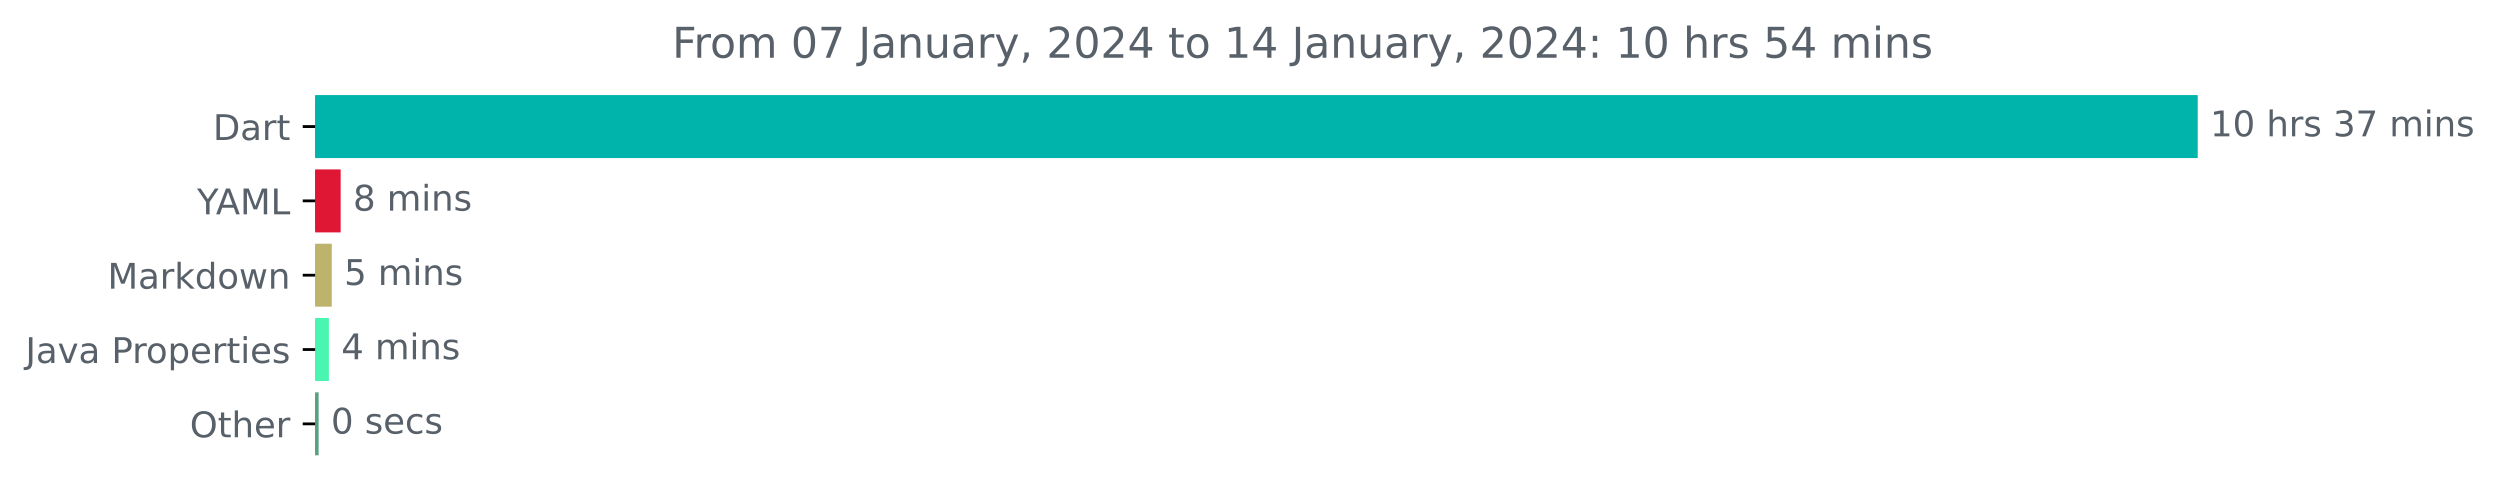
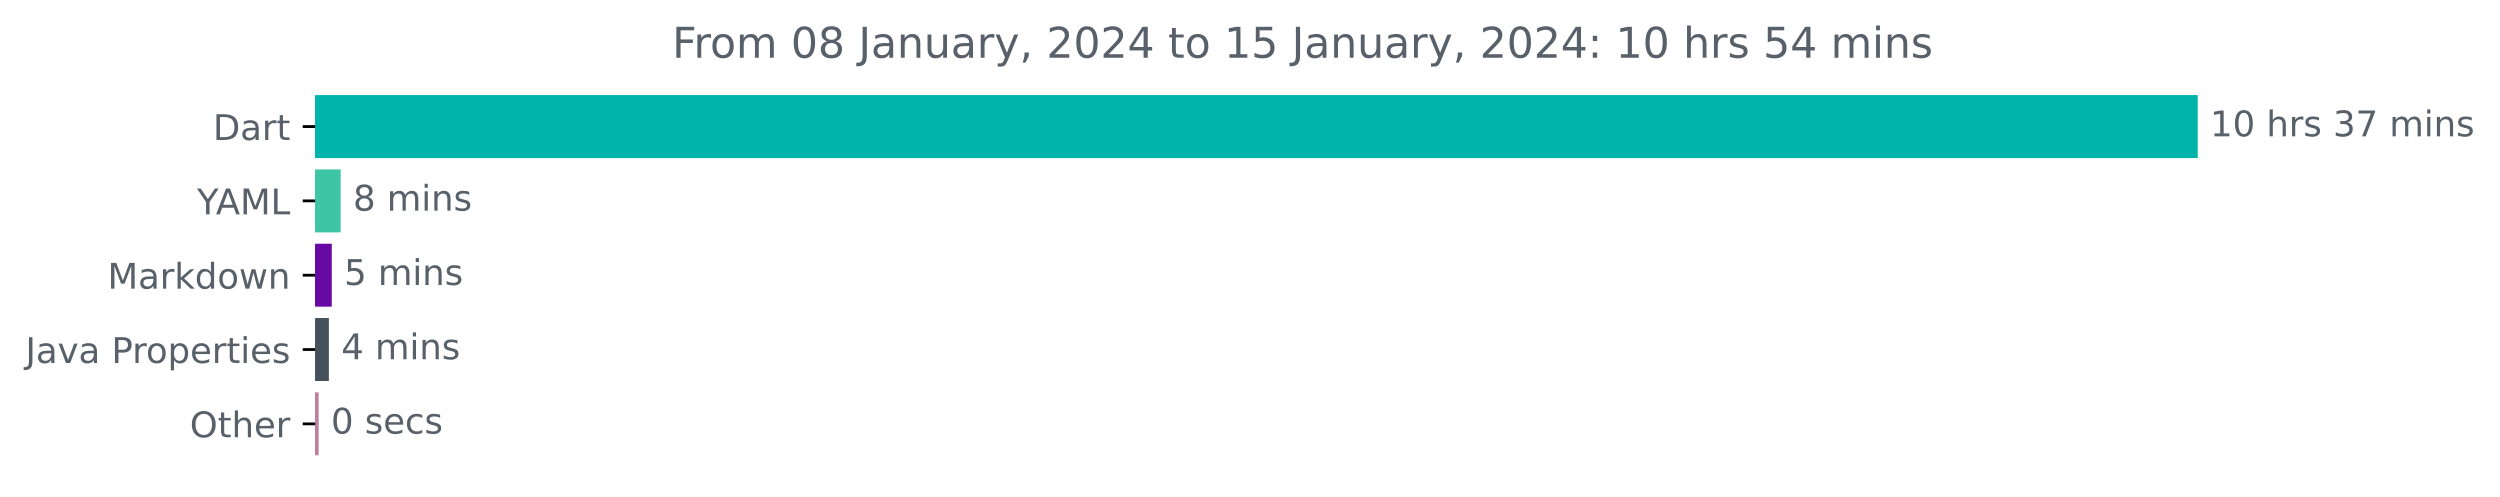
<svg xmlns="http://www.w3.org/2000/svg" xmlns:xlink="http://www.w3.org/1999/xlink" width="706.372pt" height="140.398pt" viewBox="0 0 706.372 140.398" version="1.1">
  <defs>
    <style type="text/css">*{stroke-linejoin: round; stroke-linecap: butt}</style>
  </defs>
  <g id="figure_1">
    <g id="patch_1">
      <path d="M 0 140.398  L 706.372 140.398  L 706.372 0  L 0 0  L 0 140.398  z " style="fill: none" />
    </g>
    <g id="axes_1">
      <g id="patch_2">
-         <path d="M 89.036 27.358  L 620.465 27.358  L 620.465 44.158  L 89.036 44.158  z " clip-path="url(#p58938b5e33)" style="fill: #00b4ab; stroke: #00b4ab; stroke-linejoin: miter" />
+         <path d="M 89.036 27.358  L 620.465 27.358  L 620.465 44.158  L 89.036 44.158  z " clip-path="url(#pff3fb51201)" style="fill: #00b4ab; stroke: #00b4ab; stroke-linejoin: miter" />
      </g>
      <g id="patch_3">
-         <path d="M 89.036 48.358  L 95.755 48.358  L 95.755 65.158  L 89.036 65.158  z " clip-path="url(#p58938b5e33)" style="fill: #df1735; stroke: #df1735; stroke-linejoin: miter" />
+         <path d="M 89.036 48.358  L 95.755 48.358  L 95.755 65.158  L 89.036 65.158  z " clip-path="url(#pff3fb51201)" style="fill: #3dc5a6; stroke: #3dc5a6; stroke-linejoin: miter" />
      </g>
      <g id="patch_4">
-         <path d="M 89.036 69.358  L 93.242 69.358  L 93.242 86.158  L 89.036 86.158  z " clip-path="url(#p58938b5e33)" style="fill: #bdb36d; stroke: #bdb36d; stroke-linejoin: miter" />
+         <path d="M 89.036 69.358  L 93.242 69.358  L 93.242 86.158  L 89.036 86.158  z " clip-path="url(#pff3fb51201)" style="fill: #6709a2; stroke: #6709a2; stroke-linejoin: miter" />
      </g>
      <g id="patch_5">
-         <path d="M 89.036 90.358  L 92.423 90.358  L 92.423 107.158  L 89.036 107.158  z " clip-path="url(#p58938b5e33)" style="fill: #49f5b0; stroke: #49f5b0; stroke-linejoin: miter" />
+         <path d="M 89.036 90.358  L 92.423 90.358  L 92.423 107.158  L 89.036 107.158  z " clip-path="url(#pff3fb51201)" style="fill: #46515c; stroke: #46515c; stroke-linejoin: miter" />
      </g>
      <g id="patch_6">
-         <path d="M 89.036 111.358  L 89.528 111.358  L 89.528 128.158  L 89.036 128.158  z " clip-path="url(#p58938b5e33)" style="fill: #59a082; stroke: #59a082; stroke-linejoin: miter" />
+         <path d="M 89.036 111.358  L 89.528 111.358  L 89.528 128.158  L 89.036 128.158  z " clip-path="url(#pff3fb51201)" style="fill: #bb809e; stroke: #bb809e; stroke-linejoin: miter" />
      </g>
      <g id="matplotlib.axis_1" />
      <g id="matplotlib.axis_2">
        <g id="ytick_1">
          <g id="line2d_1">
            <defs>
-               <path id="m6a5597e2e7" d="M 0 0  L -3.5 0  " style="stroke: #000000; stroke-width: 0.8" />
+               <path id="m6d0527cfe2" d="M 0 0  L -3.5 0  " style="stroke: #000000; stroke-width: 0.8" />
            </defs>
            <g>
-               <use xlink:href="#m6a5597e2e7" x="89.036" y="35.758" style="stroke: #000000; stroke-width: 0.8" />
+               <use xlink:href="#m6d0527cfe2" x="89.036" y="35.758" style="stroke: #000000; stroke-width: 0.8" />
            </g>
          </g>
          <g id="text_1">
            <g style="fill: #586069" transform="translate(60.17656 39.55734)scale(0.1 -0.1)">
              <defs>
                <path id="DejaVuSans-44" d="M 1259 4147  L 1259 519  L 2022 519  Q 2988 519 3436 956  Q 3884 1394 3884 2338  Q 3884 3275 3436 3711  Q 2988 4147 2022 4147  L 1259 4147  z M 628 4666  L 1925 4666  Q 3281 4666 3915 4102  Q 4550 3538 4550 2338  Q 4550 1131 3912 565  Q 3275 0 1925 0  L 628 0  L 628 4666  z " transform="scale(0.015625)" />
                <path id="DejaVuSans-61" d="M 2194 1759  Q 1497 1759 1228 1600  Q 959 1441 959 1056  Q 959 750 1161 570  Q 1363 391 1709 391  Q 2188 391 2477 730  Q 2766 1069 2766 1631  L 2766 1759  L 2194 1759  z M 3341 1997  L 3341 0  L 2766 0  L 2766 531  Q 2569 213 2275 61  Q 1981 -91 1556 -91  Q 1019 -91 701 211  Q 384 513 384 1019  Q 384 1609 779 1909  Q 1175 2209 1959 2209  L 2766 2209  L 2766 2266  Q 2766 2663 2505 2880  Q 2244 3097 1772 3097  Q 1472 3097 1187 3025  Q 903 2953 641 2809  L 641 3341  Q 956 3463 1253 3523  Q 1550 3584 1831 3584  Q 2591 3584 2966 3190  Q 3341 2797 3341 1997  z " transform="scale(0.015625)" />
                <path id="DejaVuSans-72" d="M 2631 2963  Q 2534 3019 2420 3045  Q 2306 3072 2169 3072  Q 1681 3072 1420 2755  Q 1159 2438 1159 1844  L 1159 0  L 581 0  L 581 3500  L 1159 3500  L 1159 2956  Q 1341 3275 1631 3429  Q 1922 3584 2338 3584  Q 2397 3584 2469 3576  Q 2541 3569 2628 3553  L 2631 2963  z " transform="scale(0.015625)" />
                <path id="DejaVuSans-74" d="M 1172 4494  L 1172 3500  L 2356 3500  L 2356 3053  L 1172 3053  L 1172 1153  Q 1172 725 1289 603  Q 1406 481 1766 481  L 2356 481  L 2356 0  L 1766 0  Q 1100 0 847 248  Q 594 497 594 1153  L 594 3053  L 172 3053  L 172 3500  L 594 3500  L 594 4494  L 1172 4494  z " transform="scale(0.015625)" />
              </defs>
              <use xlink:href="#DejaVuSans-44" />
              <use xlink:href="#DejaVuSans-61" x="77.002" />
              <use xlink:href="#DejaVuSans-72" x="138.281" />
              <use xlink:href="#DejaVuSans-74" x="179.395" />
            </g>
          </g>
        </g>
        <g id="ytick_2">
          <g id="line2d_2">
            <g>
-               <use xlink:href="#m6a5597e2e7" x="89.036" y="56.758" style="stroke: #000000; stroke-width: 0.8" />
+               <use xlink:href="#m6d0527cfe2" x="89.036" y="56.758" style="stroke: #000000; stroke-width: 0.8" />
            </g>
          </g>
          <g id="text_2">
            <g style="fill: #586069" transform="translate(55.6625 60.55734)scale(0.1 -0.1)">
              <defs>
                <path id="DejaVuSans-59" d="M -13 4666  L 666 4666  L 1959 2747  L 3244 4666  L 3922 4666  L 2272 2222  L 2272 0  L 1638 0  L 1638 2222  L -13 4666  z " transform="scale(0.015625)" />
                <path id="DejaVuSans-41" d="M 2188 4044  L 1331 1722  L 3047 1722  L 2188 4044  z M 1831 4666  L 2547 4666  L 4325 0  L 3669 0  L 3244 1197  L 1141 1197  L 716 0  L 50 0  L 1831 4666  z " transform="scale(0.015625)" />
                <path id="DejaVuSans-4d" d="M 628 4666  L 1569 4666  L 2759 1491  L 3956 4666  L 4897 4666  L 4897 0  L 4281 0  L 4281 4097  L 3078 897  L 2444 897  L 1241 4097  L 1241 0  L 628 0  L 628 4666  z " transform="scale(0.015625)" />
                <path id="DejaVuSans-4c" d="M 628 4666  L 1259 4666  L 1259 531  L 3531 531  L 3531 0  L 628 0  L 628 4666  z " transform="scale(0.015625)" />
              </defs>
              <use xlink:href="#DejaVuSans-59" />
              <use xlink:href="#DejaVuSans-41" x="53.334" />
              <use xlink:href="#DejaVuSans-4d" x="121.742" />
              <use xlink:href="#DejaVuSans-4c" x="208.021" />
            </g>
          </g>
        </g>
        <g id="ytick_3">
          <g id="line2d_3">
            <g>
-               <use xlink:href="#m6a5597e2e7" x="89.036" y="77.758" style="stroke: #000000; stroke-width: 0.8" />
+               <use xlink:href="#m6d0527cfe2" x="89.036" y="77.758" style="stroke: #000000; stroke-width: 0.8" />
            </g>
          </g>
          <g id="text_3">
            <g style="fill: #586069" transform="translate(30.39531 81.55734)scale(0.1 -0.1)">
              <defs>
                <path id="DejaVuSans-6b" d="M 581 4863  L 1159 4863  L 1159 1991  L 2875 3500  L 3609 3500  L 1753 1863  L 3688 0  L 2938 0  L 1159 1709  L 1159 0  L 581 0  L 581 4863  z " transform="scale(0.015625)" />
                <path id="DejaVuSans-64" d="M 2906 2969  L 2906 4863  L 3481 4863  L 3481 0  L 2906 0  L 2906 525  Q 2725 213 2448 61  Q 2172 -91 1784 -91  Q 1150 -91 751 415  Q 353 922 353 1747  Q 353 2572 751 3078  Q 1150 3584 1784 3584  Q 2172 3584 2448 3432  Q 2725 3281 2906 2969  z M 947 1747  Q 947 1113 1208 752  Q 1469 391 1925 391  Q 2381 391 2643 752  Q 2906 1113 2906 1747  Q 2906 2381 2643 2742  Q 2381 3103 1925 3103  Q 1469 3103 1208 2742  Q 947 2381 947 1747  z " transform="scale(0.015625)" />
                <path id="DejaVuSans-6f" d="M 1959 3097  Q 1497 3097 1228 2736  Q 959 2375 959 1747  Q 959 1119 1226 758  Q 1494 397 1959 397  Q 2419 397 2687 759  Q 2956 1122 2956 1747  Q 2956 2369 2687 2733  Q 2419 3097 1959 3097  z M 1959 3584  Q 2709 3584 3137 3096  Q 3566 2609 3566 1747  Q 3566 888 3137 398  Q 2709 -91 1959 -91  Q 1206 -91 779 398  Q 353 888 353 1747  Q 353 2609 779 3096  Q 1206 3584 1959 3584  z " transform="scale(0.015625)" />
                <path id="DejaVuSans-77" d="M 269 3500  L 844 3500  L 1563 769  L 2278 3500  L 2956 3500  L 3675 769  L 4391 3500  L 4966 3500  L 4050 0  L 3372 0  L 2619 2869  L 1863 0  L 1184 0  L 269 3500  z " transform="scale(0.015625)" />
                <path id="DejaVuSans-6e" d="M 3513 2113  L 3513 0  L 2938 0  L 2938 2094  Q 2938 2591 2744 2837  Q 2550 3084 2163 3084  Q 1697 3084 1428 2787  Q 1159 2491 1159 1978  L 1159 0  L 581 0  L 581 3500  L 1159 3500  L 1159 2956  Q 1366 3272 1645 3428  Q 1925 3584 2291 3584  Q 2894 3584 3203 3211  Q 3513 2838 3513 2113  z " transform="scale(0.015625)" />
              </defs>
              <use xlink:href="#DejaVuSans-4d" />
              <use xlink:href="#DejaVuSans-61" x="86.279" />
              <use xlink:href="#DejaVuSans-72" x="147.559" />
              <use xlink:href="#DejaVuSans-6b" x="188.672" />
              <use xlink:href="#DejaVuSans-64" x="246.582" />
              <use xlink:href="#DejaVuSans-6f" x="310.059" />
              <use xlink:href="#DejaVuSans-77" x="371.24" />
              <use xlink:href="#DejaVuSans-6e" x="453.027" />
            </g>
          </g>
        </g>
        <g id="ytick_4">
          <g id="line2d_4">
            <g>
-               <use xlink:href="#m6a5597e2e7" x="89.036" y="98.758" style="stroke: #000000; stroke-width: 0.8" />
+               <use xlink:href="#m6d0527cfe2" x="89.036" y="98.758" style="stroke: #000000; stroke-width: 0.8" />
            </g>
          </g>
          <g id="text_4">
            <g style="fill: #586069" transform="translate(7.2 102.5573)scale(0.1 -0.1)">
              <defs>
                <path id="DejaVuSans-4a" d="M 628 4666  L 1259 4666  L 1259 325  Q 1259 -519 939 -900  Q 619 -1281 -91 -1281  L -331 -1281  L -331 -750  L -134 -750  Q 284 -750 456 -515  Q 628 -281 628 325  L 628 4666  z " transform="scale(0.015625)" />
                <path id="DejaVuSans-76" d="M 191 3500  L 800 3500  L 1894 563  L 2988 3500  L 3597 3500  L 2284 0  L 1503 0  L 191 3500  z " transform="scale(0.015625)" />
                <path id="DejaVuSans-20" transform="scale(0.015625)" />
                <path id="DejaVuSans-50" d="M 1259 4147  L 1259 2394  L 2053 2394  Q 2494 2394 2734 2622  Q 2975 2850 2975 3272  Q 2975 3691 2734 3919  Q 2494 4147 2053 4147  L 1259 4147  z M 628 4666  L 2053 4666  Q 2838 4666 3239 4311  Q 3641 3956 3641 3272  Q 3641 2581 3239 2228  Q 2838 1875 2053 1875  L 1259 1875  L 1259 0  L 628 0  L 628 4666  z " transform="scale(0.015625)" />
                <path id="DejaVuSans-70" d="M 1159 525  L 1159 -1331  L 581 -1331  L 581 3500  L 1159 3500  L 1159 2969  Q 1341 3281 1617 3432  Q 1894 3584 2278 3584  Q 2916 3584 3314 3078  Q 3713 2572 3713 1747  Q 3713 922 3314 415  Q 2916 -91 2278 -91  Q 1894 -91 1617 61  Q 1341 213 1159 525  z M 3116 1747  Q 3116 2381 2855 2742  Q 2594 3103 2138 3103  Q 1681 3103 1420 2742  Q 1159 2381 1159 1747  Q 1159 1113 1420 752  Q 1681 391 2138 391  Q 2594 391 2855 752  Q 3116 1113 3116 1747  z " transform="scale(0.015625)" />
                <path id="DejaVuSans-65" d="M 3597 1894  L 3597 1613  L 953 1613  Q 991 1019 1311 708  Q 1631 397 2203 397  Q 2534 397 2845 478  Q 3156 559 3463 722  L 3463 178  Q 3153 47 2828 -22  Q 2503 -91 2169 -91  Q 1331 -91 842 396  Q 353 884 353 1716  Q 353 2575 817 3079  Q 1281 3584 2069 3584  Q 2775 3584 3186 3129  Q 3597 2675 3597 1894  z M 3022 2063  Q 3016 2534 2758 2815  Q 2500 3097 2075 3097  Q 1594 3097 1305 2825  Q 1016 2553 972 2059  L 3022 2063  z " transform="scale(0.015625)" />
                <path id="DejaVuSans-69" d="M 603 3500  L 1178 3500  L 1178 0  L 603 0  L 603 3500  z M 603 4863  L 1178 4863  L 1178 4134  L 603 4134  L 603 4863  z " transform="scale(0.015625)" />
                <path id="DejaVuSans-73" d="M 2834 3397  L 2834 2853  Q 2591 2978 2328 3040  Q 2066 3103 1784 3103  Q 1356 3103 1142 2972  Q 928 2841 928 2578  Q 928 2378 1081 2264  Q 1234 2150 1697 2047  L 1894 2003  Q 2506 1872 2764 1633  Q 3022 1394 3022 966  Q 3022 478 2636 193  Q 2250 -91 1575 -91  Q 1294 -91 989 -36  Q 684 19 347 128  L 347 722  Q 666 556 975 473  Q 1284 391 1588 391  Q 1994 391 2212 530  Q 2431 669 2431 922  Q 2431 1156 2273 1281  Q 2116 1406 1581 1522  L 1381 1569  Q 847 1681 609 1914  Q 372 2147 372 2553  Q 372 3047 722 3315  Q 1072 3584 1716 3584  Q 2034 3584 2315 3537  Q 2597 3491 2834 3397  z " transform="scale(0.015625)" />
              </defs>
              <use xlink:href="#DejaVuSans-4a" />
              <use xlink:href="#DejaVuSans-61" x="29.492" />
              <use xlink:href="#DejaVuSans-76" x="90.771" />
              <use xlink:href="#DejaVuSans-61" x="149.951" />
              <use xlink:href="#DejaVuSans-20" x="211.23" />
              <use xlink:href="#DejaVuSans-50" x="243.018" />
              <use xlink:href="#DejaVuSans-72" x="301.57" />
              <use xlink:href="#DejaVuSans-6f" x="340.434" />
              <use xlink:href="#DejaVuSans-70" x="401.615" />
              <use xlink:href="#DejaVuSans-65" x="465.092" />
              <use xlink:href="#DejaVuSans-72" x="526.615" />
              <use xlink:href="#DejaVuSans-74" x="567.729" />
              <use xlink:href="#DejaVuSans-69" x="606.938" />
              <use xlink:href="#DejaVuSans-65" x="634.721" />
              <use xlink:href="#DejaVuSans-73" x="696.244" />
            </g>
          </g>
        </g>
        <g id="ytick_5">
          <g id="line2d_5">
            <g>
-               <use xlink:href="#m6a5597e2e7" x="89.036" y="119.758" style="stroke: #000000; stroke-width: 0.8" />
+               <use xlink:href="#m6d0527cfe2" x="89.036" y="119.758" style="stroke: #000000; stroke-width: 0.8" />
            </g>
          </g>
          <g id="text_5">
            <g style="fill: #586069" transform="translate(53.64219 123.5573)scale(0.1 -0.1)">
              <defs>
                <path id="DejaVuSans-4f" d="M 2522 4238  Q 1834 4238 1429 3725  Q 1025 3213 1025 2328  Q 1025 1447 1429 934  Q 1834 422 2522 422  Q 3209 422 3611 934  Q 4013 1447 4013 2328  Q 4013 3213 3611 3725  Q 3209 4238 2522 4238  z M 2522 4750  Q 3503 4750 4090 4092  Q 4678 3434 4678 2328  Q 4678 1225 4090 567  Q 3503 -91 2522 -91  Q 1538 -91 948 565  Q 359 1222 359 2328  Q 359 3434 948 4092  Q 1538 4750 2522 4750  z " transform="scale(0.015625)" />
                <path id="DejaVuSans-68" d="M 3513 2113  L 3513 0  L 2938 0  L 2938 2094  Q 2938 2591 2744 2837  Q 2550 3084 2163 3084  Q 1697 3084 1428 2787  Q 1159 2491 1159 1978  L 1159 0  L 581 0  L 581 4863  L 1159 4863  L 1159 2956  Q 1366 3272 1645 3428  Q 1925 3584 2291 3584  Q 2894 3584 3203 3211  Q 3513 2838 3513 2113  z " transform="scale(0.015625)" />
              </defs>
              <use xlink:href="#DejaVuSans-4f" />
              <use xlink:href="#DejaVuSans-74" x="78.711" />
              <use xlink:href="#DejaVuSans-68" x="117.92" />
              <use xlink:href="#DejaVuSans-65" x="181.299" />
              <use xlink:href="#DejaVuSans-72" x="242.822" />
            </g>
          </g>
        </g>
      </g>
      <g id="text_6">
        <g style="fill: #586069" transform="translate(624.4645 38.5175)scale(0.1 -0.1)">
          <defs>
            <path id="DejaVuSans-31" d="M 794 531  L 1825 531  L 1825 4091  L 703 3866  L 703 4441  L 1819 4666  L 2450 4666  L 2450 531  L 3481 531  L 3481 0  L 794 0  L 794 531  z " transform="scale(0.015625)" />
            <path id="DejaVuSans-30" d="M 2034 4250  Q 1547 4250 1301 3770  Q 1056 3291 1056 2328  Q 1056 1369 1301 889  Q 1547 409 2034 409  Q 2525 409 2770 889  Q 3016 1369 3016 2328  Q 3016 3291 2770 3770  Q 2525 4250 2034 4250  z M 2034 4750  Q 2819 4750 3233 4129  Q 3647 3509 3647 2328  Q 3647 1150 3233 529  Q 2819 -91 2034 -91  Q 1250 -91 836 529  Q 422 1150 422 2328  Q 422 3509 836 4129  Q 1250 4750 2034 4750  z " transform="scale(0.015625)" />
            <path id="DejaVuSans-33" d="M 2597 2516  Q 3050 2419 3304 2112  Q 3559 1806 3559 1356  Q 3559 666 3084 287  Q 2609 -91 1734 -91  Q 1441 -91 1130 -33  Q 819 25 488 141  L 488 750  Q 750 597 1062 519  Q 1375 441 1716 441  Q 2309 441 2620 675  Q 2931 909 2931 1356  Q 2931 1769 2642 2001  Q 2353 2234 1838 2234  L 1294 2234  L 1294 2753  L 1863 2753  Q 2328 2753 2575 2939  Q 2822 3125 2822 3475  Q 2822 3834 2567 4026  Q 2313 4219 1838 4219  Q 1578 4219 1281 4162  Q 984 4106 628 3988  L 628 4550  Q 988 4650 1302 4700  Q 1616 4750 1894 4750  Q 2613 4750 3031 4423  Q 3450 4097 3450 3541  Q 3450 3153 3228 2886  Q 3006 2619 2597 2516  z " transform="scale(0.015625)" />
            <path id="DejaVuSans-37" d="M 525 4666  L 3525 4666  L 3525 4397  L 1831 0  L 1172 0  L 2766 4134  L 525 4134  L 525 4666  z " transform="scale(0.015625)" />
            <path id="DejaVuSans-6d" d="M 3328 2828  Q 3544 3216 3844 3400  Q 4144 3584 4550 3584  Q 5097 3584 5394 3201  Q 5691 2819 5691 2113  L 5691 0  L 5113 0  L 5113 2094  Q 5113 2597 4934 2840  Q 4756 3084 4391 3084  Q 3944 3084 3684 2787  Q 3425 2491 3425 1978  L 3425 0  L 2847 0  L 2847 2094  Q 2847 2600 2669 2842  Q 2491 3084 2119 3084  Q 1678 3084 1418 2786  Q 1159 2488 1159 1978  L 1159 0  L 581 0  L 581 3500  L 1159 3500  L 1159 2956  Q 1356 3278 1631 3431  Q 1906 3584 2284 3584  Q 2666 3584 2933 3390  Q 3200 3197 3328 2828  z " transform="scale(0.015625)" />
          </defs>
          <use xlink:href="#DejaVuSans-31" />
          <use xlink:href="#DejaVuSans-30" x="63.623" />
          <use xlink:href="#DejaVuSans-20" x="127.246" />
          <use xlink:href="#DejaVuSans-68" x="159.033" />
          <use xlink:href="#DejaVuSans-72" x="222.412" />
          <use xlink:href="#DejaVuSans-73" x="263.525" />
          <use xlink:href="#DejaVuSans-20" x="315.625" />
          <use xlink:href="#DejaVuSans-33" x="347.412" />
          <use xlink:href="#DejaVuSans-37" x="411.035" />
          <use xlink:href="#DejaVuSans-20" x="474.658" />
          <use xlink:href="#DejaVuSans-6d" x="506.445" />
          <use xlink:href="#DejaVuSans-69" x="603.857" />
          <use xlink:href="#DejaVuSans-6e" x="631.641" />
          <use xlink:href="#DejaVuSans-73" x="695.02" />
        </g>
      </g>
      <g id="text_7">
        <g style="fill: #586069" transform="translate(99.75458 59.5175)scale(0.1 -0.1)">
          <defs>
            <path id="DejaVuSans-38" d="M 2034 2216  Q 1584 2216 1326 1975  Q 1069 1734 1069 1313  Q 1069 891 1326 650  Q 1584 409 2034 409  Q 2484 409 2743 651  Q 3003 894 3003 1313  Q 3003 1734 2745 1975  Q 2488 2216 2034 2216  z M 1403 2484  Q 997 2584 770 2862  Q 544 3141 544 3541  Q 544 4100 942 4425  Q 1341 4750 2034 4750  Q 2731 4750 3128 4425  Q 3525 4100 3525 3541  Q 3525 3141 3298 2862  Q 3072 2584 2669 2484  Q 3125 2378 3379 2068  Q 3634 1759 3634 1313  Q 3634 634 3220 271  Q 2806 -91 2034 -91  Q 1263 -91 848 271  Q 434 634 434 1313  Q 434 1759 690 2068  Q 947 2378 1403 2484  z M 1172 3481  Q 1172 3119 1398 2916  Q 1625 2713 2034 2713  Q 2441 2713 2670 2916  Q 2900 3119 2900 3481  Q 2900 3844 2670 4047  Q 2441 4250 2034 4250  Q 1625 4250 1398 4047  Q 1172 3844 1172 3481  z " transform="scale(0.015625)" />
          </defs>
          <use xlink:href="#DejaVuSans-38" />
          <use xlink:href="#DejaVuSans-20" x="63.623" />
          <use xlink:href="#DejaVuSans-6d" x="95.41" />
          <use xlink:href="#DejaVuSans-69" x="192.822" />
          <use xlink:href="#DejaVuSans-6e" x="220.605" />
          <use xlink:href="#DejaVuSans-73" x="283.984" />
        </g>
      </g>
      <g id="text_8">
        <g style="fill: #586069" transform="translate(97.24192 80.5175)scale(0.1 -0.1)">
          <defs>
            <path id="DejaVuSans-35" d="M 691 4666  L 3169 4666  L 3169 4134  L 1269 4134  L 1269 2991  Q 1406 3038 1543 3061  Q 1681 3084 1819 3084  Q 2600 3084 3056 2656  Q 3513 2228 3513 1497  Q 3513 744 3044 326  Q 2575 -91 1722 -91  Q 1428 -91 1123 -41  Q 819 9 494 109  L 494 744  Q 775 591 1075 516  Q 1375 441 1709 441  Q 2250 441 2565 725  Q 2881 1009 2881 1497  Q 2881 1984 2565 2268  Q 2250 2553 1709 2553  Q 1456 2553 1204 2497  Q 953 2441 691 2322  L 691 4666  z " transform="scale(0.015625)" />
          </defs>
          <use xlink:href="#DejaVuSans-35" />
          <use xlink:href="#DejaVuSans-20" x="63.623" />
          <use xlink:href="#DejaVuSans-6d" x="95.41" />
          <use xlink:href="#DejaVuSans-69" x="192.822" />
          <use xlink:href="#DejaVuSans-6e" x="220.605" />
          <use xlink:href="#DejaVuSans-73" x="283.984" />
        </g>
      </g>
      <g id="text_9">
        <g style="fill: #586069" transform="translate(96.42257 101.5175)scale(0.1 -0.1)">
          <defs>
            <path id="DejaVuSans-34" d="M 2419 4116  L 825 1625  L 2419 1625  L 2419 4116  z M 2253 4666  L 3047 4666  L 3047 1625  L 3713 1625  L 3713 1100  L 3047 1100  L 3047 0  L 2419 0  L 2419 1100  L 313 1100  L 313 1709  L 2253 4666  z " transform="scale(0.015625)" />
          </defs>
          <use xlink:href="#DejaVuSans-34" />
          <use xlink:href="#DejaVuSans-20" x="63.623" />
          <use xlink:href="#DejaVuSans-6d" x="95.41" />
          <use xlink:href="#DejaVuSans-69" x="192.822" />
          <use xlink:href="#DejaVuSans-6e" x="220.605" />
          <use xlink:href="#DejaVuSans-73" x="283.984" />
        </g>
      </g>
      <g id="text_10">
        <g style="fill: #586069" transform="translate(93.52755 122.5175)scale(0.1 -0.1)">
          <defs>
            <path id="DejaVuSans-63" d="M 3122 3366  L 3122 2828  Q 2878 2963 2633 3030  Q 2388 3097 2138 3097  Q 1578 3097 1268 2742  Q 959 2388 959 1747  Q 959 1106 1268 751  Q 1578 397 2138 397  Q 2388 397 2633 464  Q 2878 531 3122 666  L 3122 134  Q 2881 22 2623 -34  Q 2366 -91 2075 -91  Q 1284 -91 818 406  Q 353 903 353 1747  Q 353 2603 823 3093  Q 1294 3584 2113 3584  Q 2378 3584 2631 3529  Q 2884 3475 3122 3366  z " transform="scale(0.015625)" />
          </defs>
          <use xlink:href="#DejaVuSans-30" />
          <use xlink:href="#DejaVuSans-20" x="63.623" />
          <use xlink:href="#DejaVuSans-73" x="95.41" />
          <use xlink:href="#DejaVuSans-65" x="147.51" />
          <use xlink:href="#DejaVuSans-63" x="209.033" />
          <use xlink:href="#DejaVuSans-73" x="264.014" />
        </g>
      </g>
      <g id="text_11">
        <g style="fill: #586069" transform="translate(189.9316 16.31812)scale(0.12 -0.12)">
          <defs>
            <path id="DejaVuSans-46" d="M 628 4666  L 3309 4666  L 3309 4134  L 1259 4134  L 1259 2759  L 3109 2759  L 3109 2228  L 1259 2228  L 1259 0  L 628 0  L 628 4666  z " transform="scale(0.015625)" />
            <path id="DejaVuSans-75" d="M 544 1381  L 544 3500  L 1119 3500  L 1119 1403  Q 1119 906 1312 657  Q 1506 409 1894 409  Q 2359 409 2629 706  Q 2900 1003 2900 1516  L 2900 3500  L 3475 3500  L 3475 0  L 2900 0  L 2900 538  Q 2691 219 2414 64  Q 2138 -91 1772 -91  Q 1169 -91 856 284  Q 544 659 544 1381  z M 1991 3584  L 1991 3584  z " transform="scale(0.015625)" />
            <path id="DejaVuSans-79" d="M 2059 -325  Q 1816 -950 1584 -1140  Q 1353 -1331 966 -1331  L 506 -1331  L 506 -850  L 844 -850  Q 1081 -850 1212 -737  Q 1344 -625 1503 -206  L 1606 56  L 191 3500  L 800 3500  L 1894 763  L 2988 3500  L 3597 3500  L 2059 -325  z " transform="scale(0.015625)" />
            <path id="DejaVuSans-2c" d="M 750 794  L 1409 794  L 1409 256  L 897 -744  L 494 -744  L 750 256  L 750 794  z " transform="scale(0.015625)" />
            <path id="DejaVuSans-32" d="M 1228 531  L 3431 531  L 3431 0  L 469 0  L 469 531  Q 828 903 1448 1529  Q 2069 2156 2228 2338  Q 2531 2678 2651 2914  Q 2772 3150 2772 3378  Q 2772 3750 2511 3984  Q 2250 4219 1831 4219  Q 1534 4219 1204 4116  Q 875 4013 500 3803  L 500 4441  Q 881 4594 1212 4672  Q 1544 4750 1819 4750  Q 2544 4750 2975 4387  Q 3406 4025 3406 3419  Q 3406 3131 3298 2873  Q 3191 2616 2906 2266  Q 2828 2175 2409 1742  Q 1991 1309 1228 531  z " transform="scale(0.015625)" />
            <path id="DejaVuSans-3a" d="M 750 794  L 1409 794  L 1409 0  L 750 0  L 750 794  z M 750 3309  L 1409 3309  L 1409 2516  L 750 2516  L 750 3309  z " transform="scale(0.015625)" />
          </defs>
          <use xlink:href="#DejaVuSans-46" />
          <use xlink:href="#DejaVuSans-72" x="50.27" />
          <use xlink:href="#DejaVuSans-6f" x="89.133" />
          <use xlink:href="#DejaVuSans-6d" x="150.314" />
          <use xlink:href="#DejaVuSans-20" x="247.727" />
          <use xlink:href="#DejaVuSans-30" x="279.514" />
-           <use xlink:href="#DejaVuSans-37" x="343.137" />
+           <use xlink:href="#DejaVuSans-38" x="343.137" />
          <use xlink:href="#DejaVuSans-20" x="406.76" />
          <use xlink:href="#DejaVuSans-4a" x="438.547" />
          <use xlink:href="#DejaVuSans-61" x="468.039" />
          <use xlink:href="#DejaVuSans-6e" x="529.318" />
          <use xlink:href="#DejaVuSans-75" x="592.697" />
          <use xlink:href="#DejaVuSans-61" x="656.076" />
          <use xlink:href="#DejaVuSans-72" x="717.355" />
          <use xlink:href="#DejaVuSans-79" x="758.469" />
          <use xlink:href="#DejaVuSans-2c" x="817.648" />
          <use xlink:href="#DejaVuSans-20" x="849.436" />
          <use xlink:href="#DejaVuSans-32" x="881.223" />
          <use xlink:href="#DejaVuSans-30" x="944.846" />
          <use xlink:href="#DejaVuSans-32" x="1008.469" />
          <use xlink:href="#DejaVuSans-34" x="1072.092" />
          <use xlink:href="#DejaVuSans-20" x="1135.715" />
          <use xlink:href="#DejaVuSans-74" x="1167.502" />
          <use xlink:href="#DejaVuSans-6f" x="1206.711" />
          <use xlink:href="#DejaVuSans-20" x="1267.893" />
          <use xlink:href="#DejaVuSans-31" x="1299.68" />
-           <use xlink:href="#DejaVuSans-34" x="1363.303" />
+           <use xlink:href="#DejaVuSans-35" x="1363.303" />
          <use xlink:href="#DejaVuSans-20" x="1426.926" />
          <use xlink:href="#DejaVuSans-4a" x="1458.713" />
          <use xlink:href="#DejaVuSans-61" x="1488.205" />
          <use xlink:href="#DejaVuSans-6e" x="1549.484" />
          <use xlink:href="#DejaVuSans-75" x="1612.863" />
          <use xlink:href="#DejaVuSans-61" x="1676.242" />
          <use xlink:href="#DejaVuSans-72" x="1737.521" />
          <use xlink:href="#DejaVuSans-79" x="1778.635" />
          <use xlink:href="#DejaVuSans-2c" x="1837.814" />
          <use xlink:href="#DejaVuSans-20" x="1869.602" />
          <use xlink:href="#DejaVuSans-32" x="1901.389" />
          <use xlink:href="#DejaVuSans-30" x="1965.012" />
          <use xlink:href="#DejaVuSans-32" x="2028.635" />
          <use xlink:href="#DejaVuSans-34" x="2092.258" />
          <use xlink:href="#DejaVuSans-3a" x="2155.881" />
          <use xlink:href="#DejaVuSans-20" x="2189.572" />
          <use xlink:href="#DejaVuSans-31" x="2221.359" />
          <use xlink:href="#DejaVuSans-30" x="2284.982" />
          <use xlink:href="#DejaVuSans-20" x="2348.605" />
          <use xlink:href="#DejaVuSans-68" x="2380.393" />
          <use xlink:href="#DejaVuSans-72" x="2443.771" />
          <use xlink:href="#DejaVuSans-73" x="2484.885" />
          <use xlink:href="#DejaVuSans-20" x="2536.984" />
          <use xlink:href="#DejaVuSans-35" x="2568.771" />
          <use xlink:href="#DejaVuSans-34" x="2632.395" />
          <use xlink:href="#DejaVuSans-20" x="2696.018" />
          <use xlink:href="#DejaVuSans-6d" x="2727.805" />
          <use xlink:href="#DejaVuSans-69" x="2825.217" />
          <use xlink:href="#DejaVuSans-6e" x="2853" />
          <use xlink:href="#DejaVuSans-73" x="2916.379" />
        </g>
      </g>
    </g>
  </g>
  <defs>
-     <clipPath id="p58938b5e33">
+     <clipPath id="pff3fb51201">
      <rect x="89.036" y="22.318" width="558" height="110.88" />
    </clipPath>
  </defs>
</svg>
